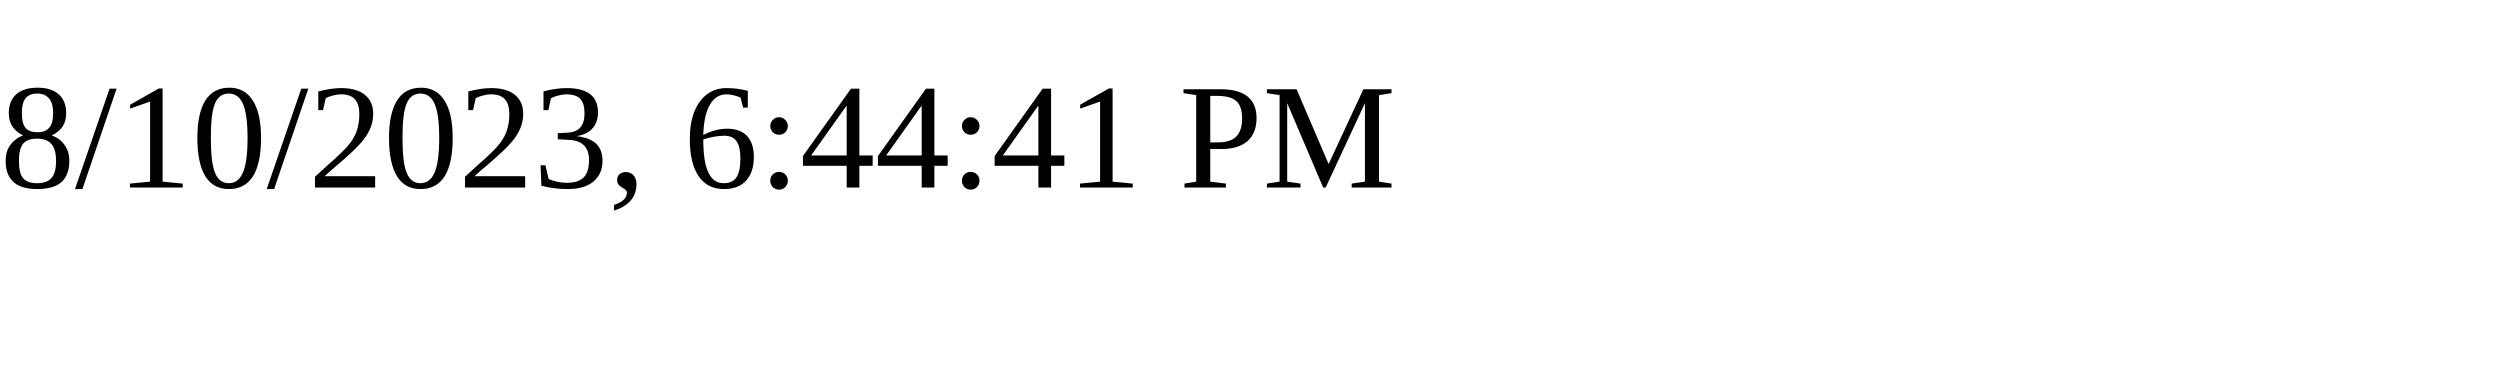
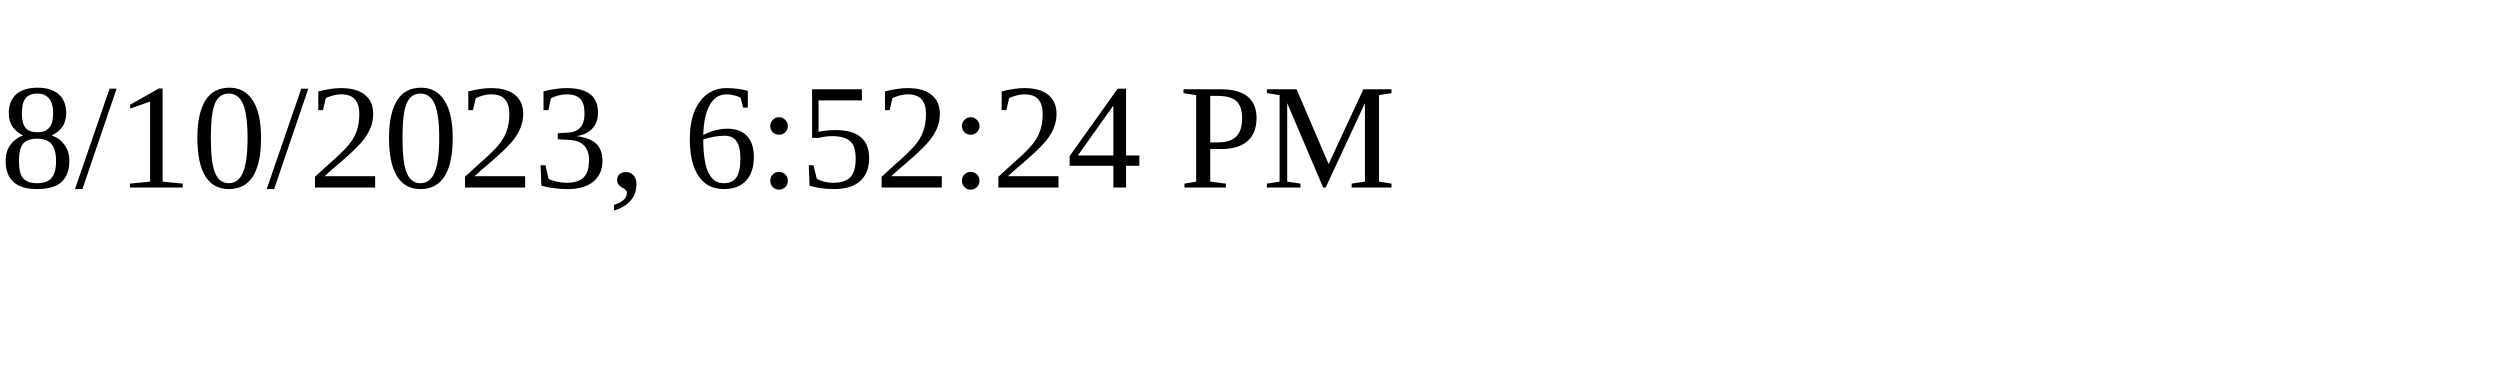
<svg xmlns="http://www.w3.org/2000/svg" height="30" width="200">
-   <text x="0" y="15">8/10/2023, 6:44:41 PM</text>
+   <text x="0" y="15">8/10/2023, 6:52:24 PM</text>
</svg>
